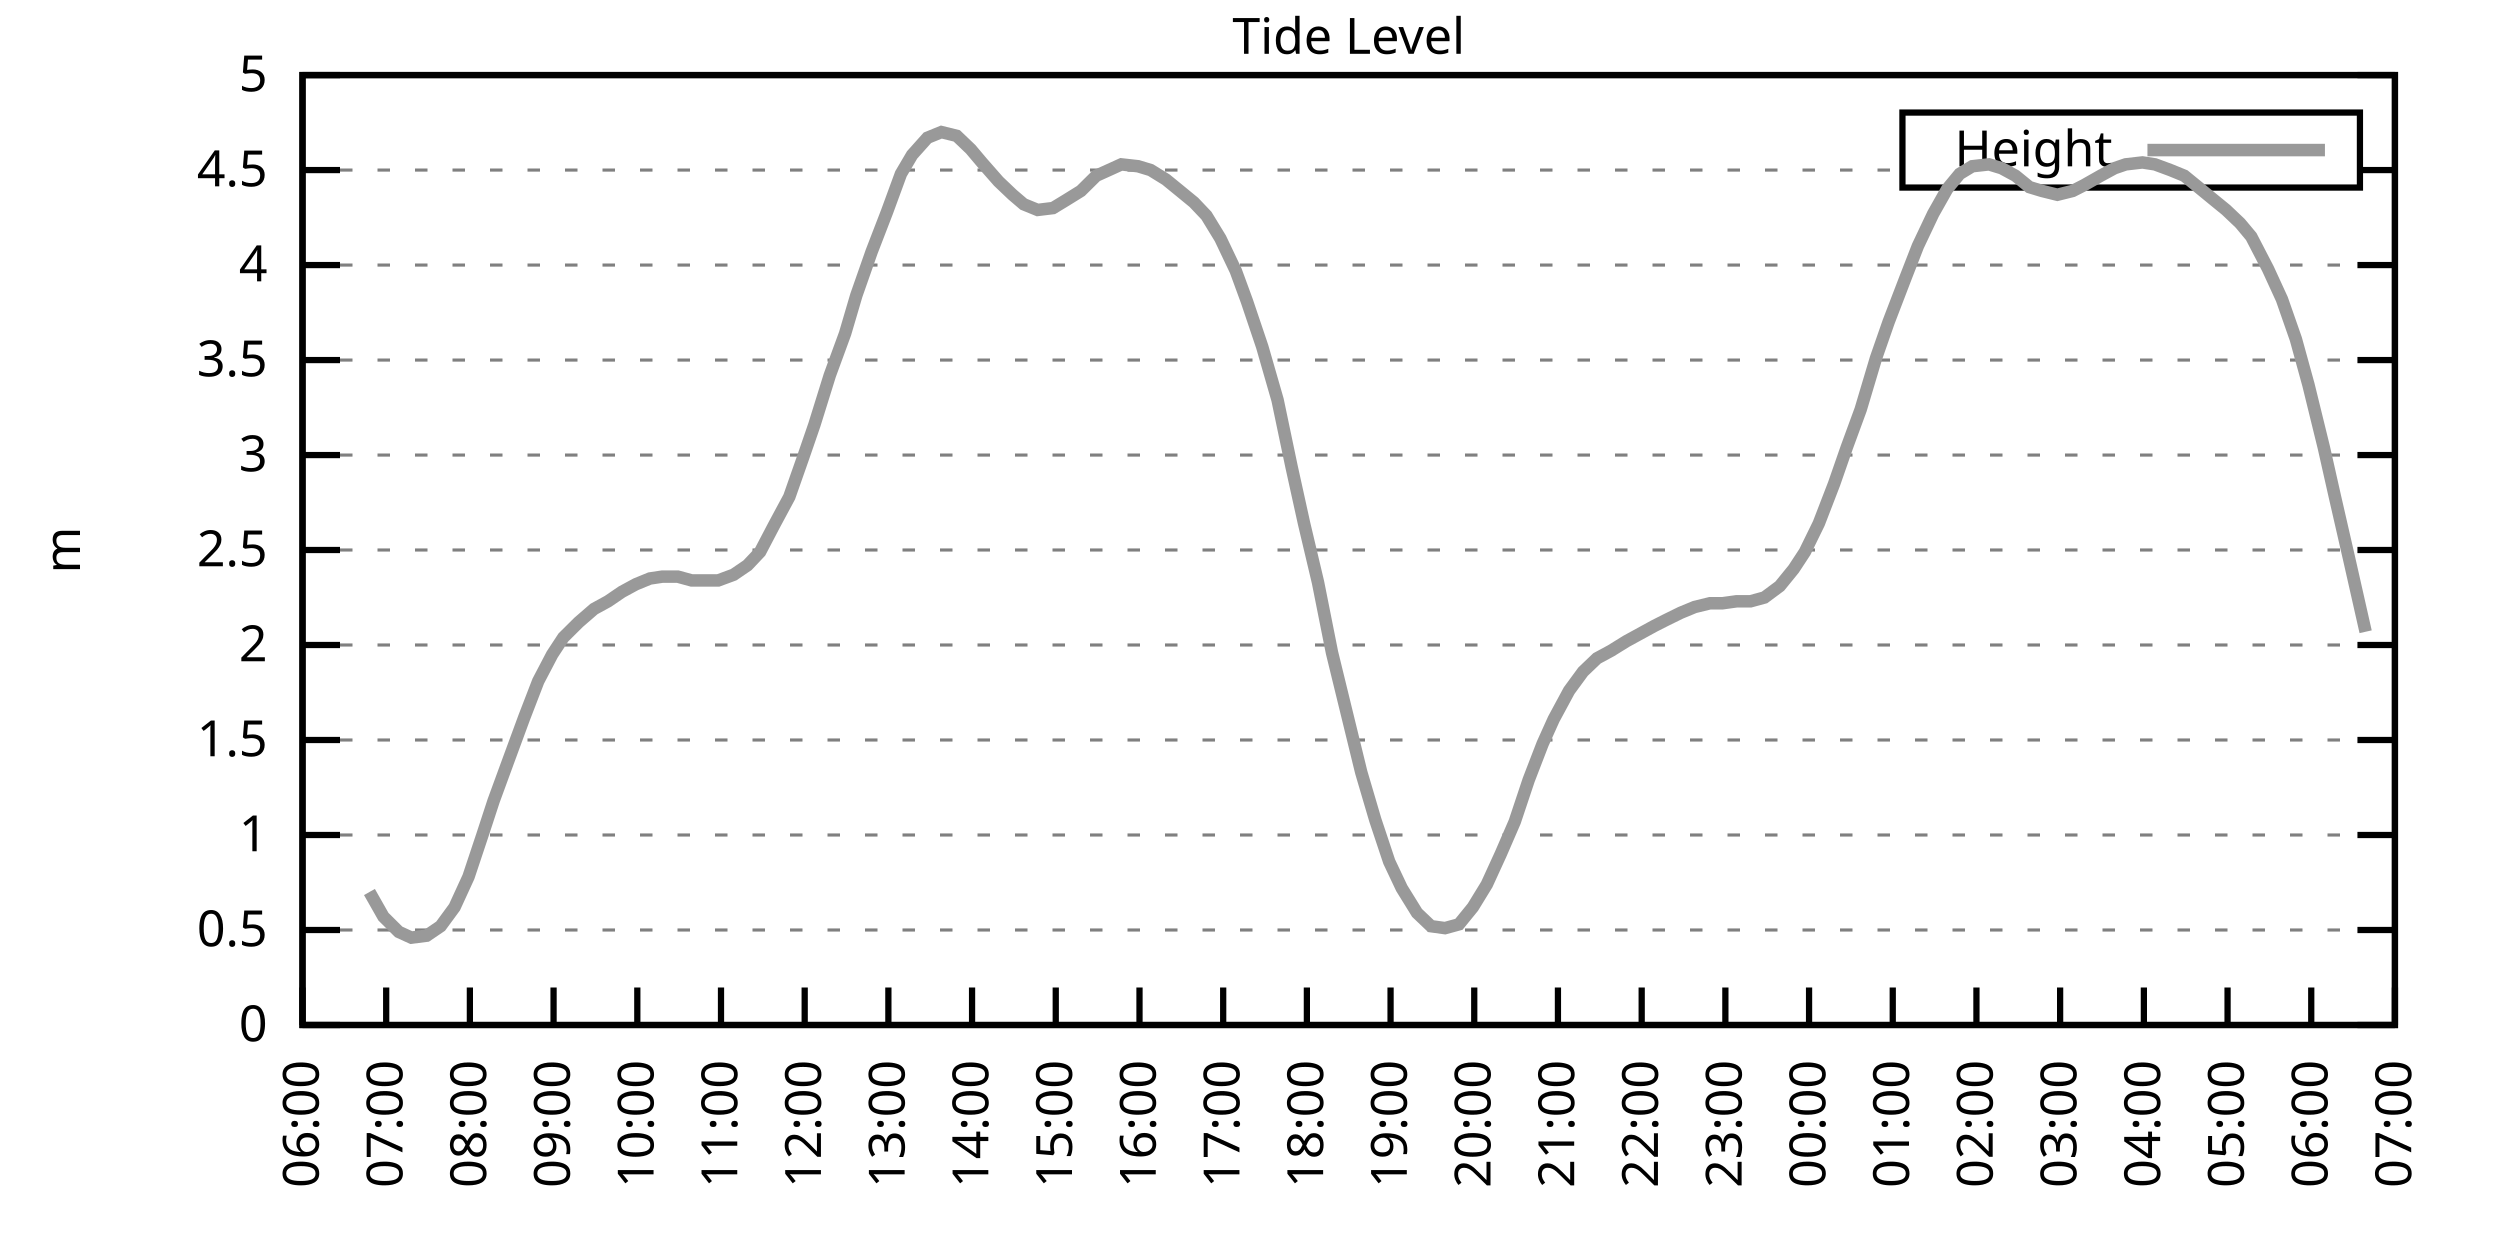
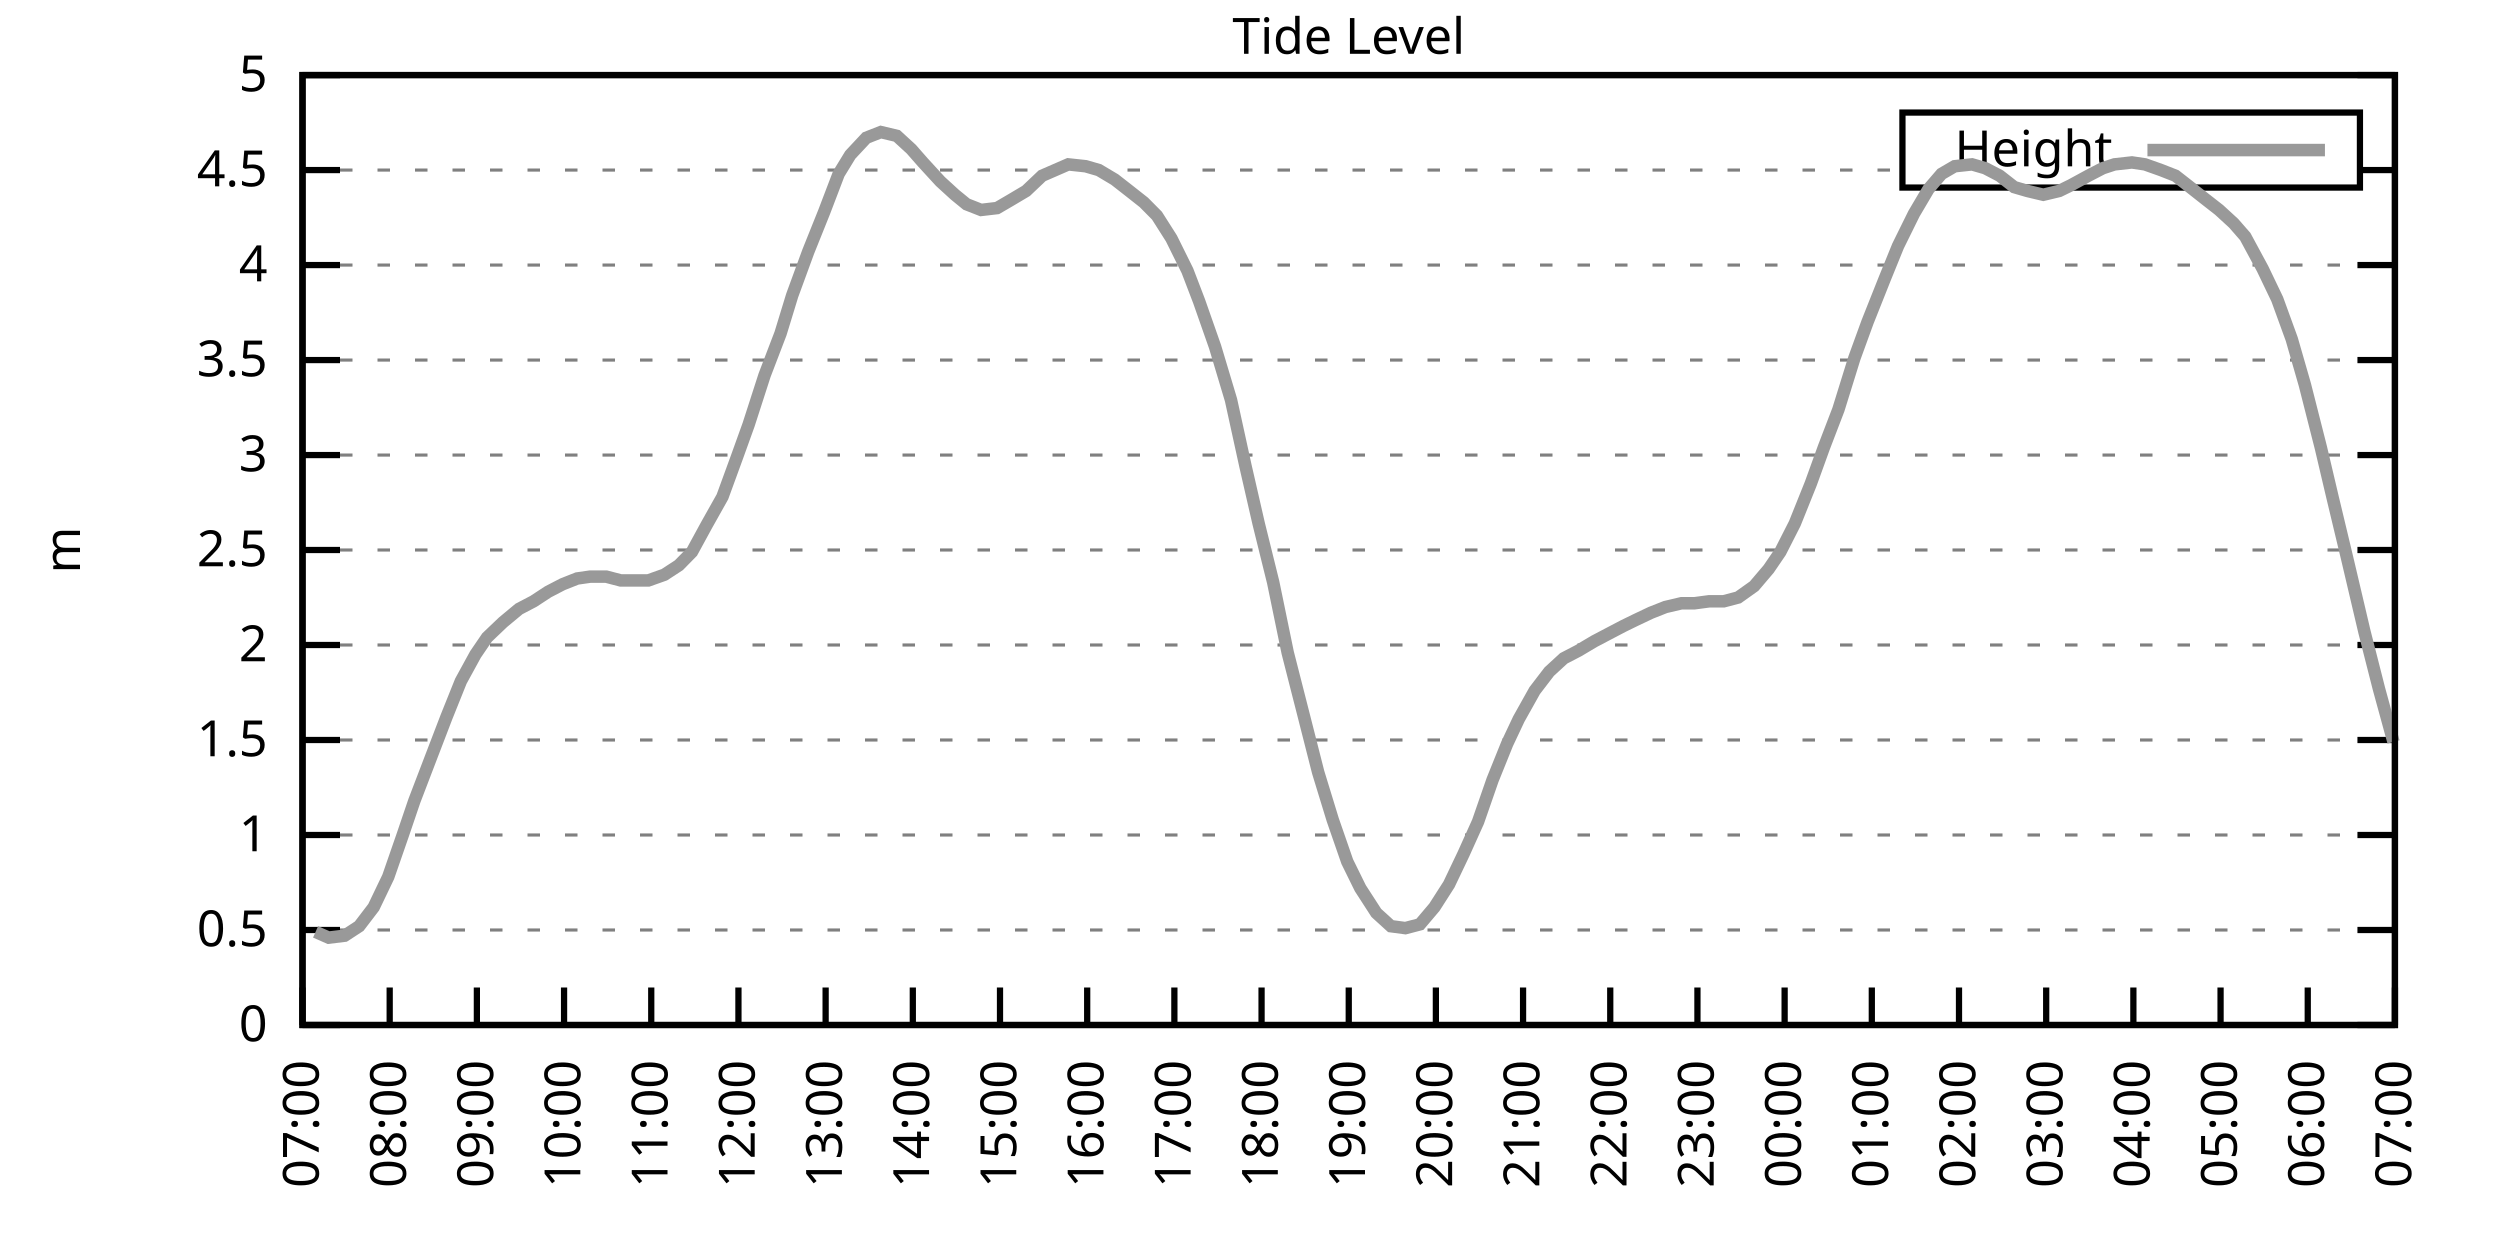
<svg xmlns="http://www.w3.org/2000/svg" xmlns:xlink="http://www.w3.org/1999/xlink" width="400" height="200" viewBox="0 0 400 200">
  <g id="gnuplot_canvas">
    <rect x="0" y="0" width="400" height="200" fill="none" />
    <defs>
      <circle id="gpDot" r="0.5" stroke-width="0.5" stroke="currentColor" />
      <path id="gpPt0" stroke-width="0.333" stroke="currentColor" d="M-1,0 h2 M0,-1 v2" />
      <path id="gpPt1" stroke-width="0.333" stroke="currentColor" d="M-1,-1 L1,1 M1,-1 L-1,1" />
      <path id="gpPt2" stroke-width="0.333" stroke="currentColor" d="M-1,0 L1,0 M0,-1 L0,1 M-1,-1 L1,1 M-1,1 L1,-1" />
      <rect id="gpPt3" stroke-width="0.333" stroke="currentColor" x="-1" y="-1" width="2" height="2" />
      <rect id="gpPt4" stroke-width="0.333" stroke="currentColor" fill="currentColor" x="-1" y="-1" width="2" height="2" />
      <circle id="gpPt5" stroke-width="0.333" stroke="currentColor" cx="0" cy="0" r="1" />
      <use xlink:href="#gpPt5" id="gpPt6" fill="currentColor" stroke="none" />
      <path id="gpPt7" stroke-width="0.333" stroke="currentColor" d="M0,-1.33 L-1.33,0.67 L1.33,0.67 z" />
      <use xlink:href="#gpPt7" id="gpPt8" fill="currentColor" stroke="none" />
      <use xlink:href="#gpPt7" id="gpPt9" stroke="currentColor" transform="rotate(180)" />
      <use xlink:href="#gpPt9" id="gpPt10" fill="currentColor" stroke="none" />
      <use xlink:href="#gpPt3" id="gpPt11" stroke="currentColor" transform="rotate(45)" />
      <use xlink:href="#gpPt11" id="gpPt12" fill="currentColor" stroke="none" />
      <path id="gpPt13" stroke-width="0.333" stroke="currentColor" d="M0,1.330 L1.265,0.411 L0.782,-1.067 L-0.782,-1.076 L-1.265,0.411 z" />
      <use xlink:href="#gpPt13" id="gpPt14" fill="currentColor" stroke="none" />
      <filter id="textbox" filterUnits="objectBoundingBox" x="0" y="0" height="1" width="1">
        <feFlood flood-color="white" flood-opacity="1" result="bgnd" />
        <feComposite in="SourceGraphic" in2="bgnd" operator="atop" />
      </filter>
      <filter id="greybox" filterUnits="objectBoundingBox" x="0" y="0" height="1" width="1">
        <feFlood flood-color="lightgrey" flood-opacity="1" result="grey" />
        <feComposite in="SourceGraphic" in2="grey" operator="atop" />
      </filter>
    </defs>
    <g fill="none" color="white" stroke="currentColor" stroke-width="1.00" stroke-linecap="butt" stroke-linejoin="miter">
</g>
    <g fill="none" color="black" stroke="currentColor" stroke-width="1.00" stroke-linecap="butt" stroke-linejoin="miter">
      <g stroke="none" shape-rendering="crispEdges">
        <polygon fill="rgb(255, 255, 255)" points="48.40,164.00 383.18,164.00 383.18,12.02 48.40,12.02 " />
      </g>
    </g>
    <g fill="none" color="black" stroke="currentColor" stroke-width="1.00" stroke-linecap="butt" stroke-linejoin="miter">
</g>
    <g fill="none" color="black" stroke="black" stroke-width="0.50" stroke-linecap="butt" stroke-linejoin="miter">
</g>
    <g fill="none" color="gray" stroke="currentColor" stroke-width="0.50" stroke-linecap="butt" stroke-linejoin="miter">
      <path stroke="gray" stroke-dasharray="2,4" class="gridline" d="M48.40,164.00 L383.19,164.00  " />
    </g>
    <g fill="none" color="gray" stroke="gray" stroke-width="1.00" stroke-linecap="butt" stroke-linejoin="miter">
</g>
    <g fill="none" color="black" stroke="currentColor" stroke-width="1.00" stroke-linecap="butt" stroke-linejoin="miter">
      <path stroke="black" d="M48.40,164.00 L54.40,164.00 M383.19,164.00 L377.19,164.00  " />
      <g transform="translate(42.80,166.60)" stroke="none" fill="black" font-family="Sans" font-size="8.00" text-anchor="end">
        <text>
          <tspan font-family="Sans"> 0</tspan>
        </text>
      </g>
    </g>
    <g fill="none" color="black" stroke="currentColor" stroke-width="1.00" stroke-linecap="butt" stroke-linejoin="miter">
</g>
    <g fill="none" color="black" stroke="black" stroke-width="0.50" stroke-linecap="butt" stroke-linejoin="miter">
</g>
    <g fill="none" color="gray" stroke="currentColor" stroke-width="0.50" stroke-linecap="butt" stroke-linejoin="miter">
      <path stroke="gray" stroke-dasharray="2,4" class="gridline" d="M48.40,148.80 L383.19,148.80  " />
    </g>
    <g fill="none" color="gray" stroke="gray" stroke-width="1.00" stroke-linecap="butt" stroke-linejoin="miter">
</g>
    <g fill="none" color="black" stroke="currentColor" stroke-width="1.00" stroke-linecap="butt" stroke-linejoin="miter">
      <path stroke="black" d="M48.40,148.80 L54.40,148.80 M383.19,148.80 L377.19,148.80  " />
      <g transform="translate(42.80,151.40)" stroke="none" fill="black" font-family="Sans" font-size="8.00" text-anchor="end">
        <text>
          <tspan font-family="Sans"> 0.5</tspan>
        </text>
      </g>
    </g>
    <g fill="none" color="black" stroke="currentColor" stroke-width="1.00" stroke-linecap="butt" stroke-linejoin="miter">
</g>
    <g fill="none" color="black" stroke="black" stroke-width="0.50" stroke-linecap="butt" stroke-linejoin="miter">
</g>
    <g fill="none" color="gray" stroke="currentColor" stroke-width="0.50" stroke-linecap="butt" stroke-linejoin="miter">
      <path stroke="gray" stroke-dasharray="2,4" class="gridline" d="M48.40,133.60 L383.19,133.60  " />
    </g>
    <g fill="none" color="gray" stroke="gray" stroke-width="1.00" stroke-linecap="butt" stroke-linejoin="miter">
</g>
    <g fill="none" color="black" stroke="currentColor" stroke-width="1.00" stroke-linecap="butt" stroke-linejoin="miter">
      <path stroke="black" d="M48.40,133.60 L54.40,133.60 M383.19,133.60 L377.19,133.60  " />
      <g transform="translate(42.80,136.20)" stroke="none" fill="black" font-family="Sans" font-size="8.00" text-anchor="end">
        <text>
          <tspan font-family="Sans"> 1</tspan>
        </text>
      </g>
    </g>
    <g fill="none" color="black" stroke="currentColor" stroke-width="1.00" stroke-linecap="butt" stroke-linejoin="miter">
</g>
    <g fill="none" color="black" stroke="black" stroke-width="0.50" stroke-linecap="butt" stroke-linejoin="miter">
</g>
    <g fill="none" color="gray" stroke="currentColor" stroke-width="0.50" stroke-linecap="butt" stroke-linejoin="miter">
      <path stroke="gray" stroke-dasharray="2,4" class="gridline" d="M48.40,118.40 L383.19,118.40  " />
    </g>
    <g fill="none" color="gray" stroke="gray" stroke-width="1.00" stroke-linecap="butt" stroke-linejoin="miter">
</g>
    <g fill="none" color="black" stroke="currentColor" stroke-width="1.00" stroke-linecap="butt" stroke-linejoin="miter">
      <path stroke="black" d="M48.40,118.40 L54.40,118.40 M383.19,118.40 L377.19,118.40  " />
      <g transform="translate(42.80,121.00)" stroke="none" fill="black" font-family="Sans" font-size="8.00" text-anchor="end">
        <text>
          <tspan font-family="Sans"> 1.5</tspan>
        </text>
      </g>
    </g>
    <g fill="none" color="black" stroke="currentColor" stroke-width="1.00" stroke-linecap="butt" stroke-linejoin="miter">
</g>
    <g fill="none" color="black" stroke="black" stroke-width="0.50" stroke-linecap="butt" stroke-linejoin="miter">
</g>
    <g fill="none" color="gray" stroke="currentColor" stroke-width="0.50" stroke-linecap="butt" stroke-linejoin="miter">
      <path stroke="gray" stroke-dasharray="2,4" class="gridline" d="M48.40,103.20 L383.19,103.20  " />
    </g>
    <g fill="none" color="gray" stroke="gray" stroke-width="1.00" stroke-linecap="butt" stroke-linejoin="miter">
</g>
    <g fill="none" color="black" stroke="currentColor" stroke-width="1.00" stroke-linecap="butt" stroke-linejoin="miter">
      <path stroke="black" d="M48.40,103.20 L54.40,103.20 M383.19,103.20 L377.19,103.20  " />
      <g transform="translate(42.80,105.80)" stroke="none" fill="black" font-family="Sans" font-size="8.00" text-anchor="end">
        <text>
          <tspan font-family="Sans"> 2</tspan>
        </text>
      </g>
    </g>
    <g fill="none" color="black" stroke="currentColor" stroke-width="1.00" stroke-linecap="butt" stroke-linejoin="miter">
</g>
    <g fill="none" color="black" stroke="black" stroke-width="0.50" stroke-linecap="butt" stroke-linejoin="miter">
</g>
    <g fill="none" color="gray" stroke="currentColor" stroke-width="0.50" stroke-linecap="butt" stroke-linejoin="miter">
      <path stroke="gray" stroke-dasharray="2,4" class="gridline" d="M48.40,88.00 L383.19,88.00  " />
    </g>
    <g fill="none" color="gray" stroke="gray" stroke-width="1.00" stroke-linecap="butt" stroke-linejoin="miter">
</g>
    <g fill="none" color="black" stroke="currentColor" stroke-width="1.00" stroke-linecap="butt" stroke-linejoin="miter">
      <path stroke="black" d="M48.40,88.00 L54.40,88.00 M383.19,88.00 L377.19,88.00  " />
      <g transform="translate(42.80,90.60)" stroke="none" fill="black" font-family="Sans" font-size="8.00" text-anchor="end">
        <text>
          <tspan font-family="Sans"> 2.5</tspan>
        </text>
      </g>
    </g>
    <g fill="none" color="black" stroke="currentColor" stroke-width="1.00" stroke-linecap="butt" stroke-linejoin="miter">
</g>
    <g fill="none" color="black" stroke="black" stroke-width="0.50" stroke-linecap="butt" stroke-linejoin="miter">
</g>
    <g fill="none" color="gray" stroke="currentColor" stroke-width="0.50" stroke-linecap="butt" stroke-linejoin="miter">
      <path stroke="gray" stroke-dasharray="2,4" class="gridline" d="M48.40,72.81 L383.19,72.81  " />
    </g>
    <g fill="none" color="gray" stroke="gray" stroke-width="1.00" stroke-linecap="butt" stroke-linejoin="miter">
</g>
    <g fill="none" color="black" stroke="currentColor" stroke-width="1.00" stroke-linecap="butt" stroke-linejoin="miter">
      <path stroke="black" d="M48.40,72.81 L54.40,72.81 M383.19,72.81 L377.19,72.81  " />
      <g transform="translate(42.80,75.41)" stroke="none" fill="black" font-family="Sans" font-size="8.00" text-anchor="end">
        <text>
          <tspan font-family="Sans"> 3</tspan>
        </text>
      </g>
    </g>
    <g fill="none" color="black" stroke="currentColor" stroke-width="1.00" stroke-linecap="butt" stroke-linejoin="miter">
</g>
    <g fill="none" color="black" stroke="black" stroke-width="0.50" stroke-linecap="butt" stroke-linejoin="miter">
</g>
    <g fill="none" color="gray" stroke="currentColor" stroke-width="0.50" stroke-linecap="butt" stroke-linejoin="miter">
      <path stroke="gray" stroke-dasharray="2,4" class="gridline" d="M48.40,57.61 L383.19,57.61  " />
    </g>
    <g fill="none" color="gray" stroke="gray" stroke-width="1.00" stroke-linecap="butt" stroke-linejoin="miter">
</g>
    <g fill="none" color="black" stroke="currentColor" stroke-width="1.00" stroke-linecap="butt" stroke-linejoin="miter">
      <path stroke="black" d="M48.40,57.61 L54.40,57.61 M383.19,57.61 L377.19,57.61  " />
      <g transform="translate(42.80,60.21)" stroke="none" fill="black" font-family="Sans" font-size="8.00" text-anchor="end">
        <text>
          <tspan font-family="Sans"> 3.5</tspan>
        </text>
      </g>
    </g>
    <g fill="none" color="black" stroke="currentColor" stroke-width="1.00" stroke-linecap="butt" stroke-linejoin="miter">
</g>
    <g fill="none" color="black" stroke="black" stroke-width="0.50" stroke-linecap="butt" stroke-linejoin="miter">
</g>
    <g fill="none" color="gray" stroke="currentColor" stroke-width="0.50" stroke-linecap="butt" stroke-linejoin="miter">
      <path stroke="gray" stroke-dasharray="2,4" class="gridline" d="M48.40,42.41 L383.19,42.41  " />
    </g>
    <g fill="none" color="gray" stroke="gray" stroke-width="1.00" stroke-linecap="butt" stroke-linejoin="miter">
</g>
    <g fill="none" color="black" stroke="currentColor" stroke-width="1.00" stroke-linecap="butt" stroke-linejoin="miter">
      <path stroke="black" d="M48.40,42.41 L54.40,42.41 M383.19,42.41 L377.19,42.41  " />
      <g transform="translate(42.80,45.01)" stroke="none" fill="black" font-family="Sans" font-size="8.00" text-anchor="end">
        <text>
          <tspan font-family="Sans"> 4</tspan>
        </text>
      </g>
    </g>
    <g fill="none" color="black" stroke="currentColor" stroke-width="1.00" stroke-linecap="butt" stroke-linejoin="miter">
</g>
    <g fill="none" color="black" stroke="black" stroke-width="0.50" stroke-linecap="butt" stroke-linejoin="miter">
</g>
    <g fill="none" color="gray" stroke="currentColor" stroke-width="0.50" stroke-linecap="butt" stroke-linejoin="miter">
      <path stroke="gray" stroke-dasharray="2,4" class="gridline" d="M48.40,27.21 L304.39,27.21 M377.59,27.21 L383.19,27.21  " />
    </g>
    <g fill="none" color="gray" stroke="gray" stroke-width="1.00" stroke-linecap="butt" stroke-linejoin="miter">
</g>
    <g fill="none" color="black" stroke="currentColor" stroke-width="1.00" stroke-linecap="butt" stroke-linejoin="miter">
      <path stroke="black" d="M48.40,27.21 L54.40,27.21 M383.19,27.21 L377.19,27.21  " />
      <g transform="translate(42.80,29.81)" stroke="none" fill="black" font-family="Sans" font-size="8.00" text-anchor="end">
        <text>
          <tspan font-family="Sans"> 4.5</tspan>
        </text>
      </g>
    </g>
    <g fill="none" color="black" stroke="currentColor" stroke-width="1.00" stroke-linecap="butt" stroke-linejoin="miter">
</g>
    <g fill="none" color="black" stroke="black" stroke-width="0.50" stroke-linecap="butt" stroke-linejoin="miter">
</g>
    <g fill="none" color="gray" stroke="currentColor" stroke-width="0.50" stroke-linecap="butt" stroke-linejoin="miter">
      <path stroke="gray" stroke-dasharray="2,4" class="gridline" d="M48.40,12.01 L383.19,12.01  " />
    </g>
    <g fill="none" color="gray" stroke="gray" stroke-width="1.00" stroke-linecap="butt" stroke-linejoin="miter">
</g>
    <g fill="none" color="black" stroke="currentColor" stroke-width="1.00" stroke-linecap="butt" stroke-linejoin="miter">
      <path stroke="black" d="M48.40,12.01 L54.40,12.01 M383.19,12.01 L377.19,12.01  " />
      <g transform="translate(42.80,14.61)" stroke="none" fill="black" font-family="Sans" font-size="8.00" text-anchor="end">
        <text>
          <tspan font-family="Sans"> 5</tspan>
        </text>
      </g>
    </g>
    <g fill="none" color="black" stroke="currentColor" stroke-width="1.00" stroke-linecap="butt" stroke-linejoin="miter">
      <path stroke="black" d="M48.40,164.00 L48.40,158.00  " />
      <g transform="translate(51.00,169.60) rotate(270.00)" stroke="none" fill="black" font-family="Sans" font-size="8.00" text-anchor="end">
        <text>
-           <tspan font-family="Sans">06:00</tspan>
-         </text>
-       </g>
-     </g>
-     <g fill="none" color="black" stroke="currentColor" stroke-width="1.00" stroke-linecap="butt" stroke-linejoin="miter">
-       <path stroke="black" d="M61.79,164.00 L61.79,158.00  " />
-       <g transform="translate(64.39,169.60) rotate(270.00)" stroke="none" fill="black" font-family="Sans" font-size="8.00" text-anchor="end">
-         <text>
          <tspan font-family="Sans">07:00</tspan>
        </text>
      </g>
    </g>
    <g fill="none" color="black" stroke="currentColor" stroke-width="1.00" stroke-linecap="butt" stroke-linejoin="miter">
-       <path stroke="black" d="M75.18,164.00 L75.18,158.00  " />
-       <g transform="translate(77.78,169.60) rotate(270.00)" stroke="none" fill="black" font-family="Sans" font-size="8.00" text-anchor="end">
+       <path stroke="black" d="M62.35,164.00 L62.35,158.00  " />
+       <g transform="translate(64.95,169.60) rotate(270.00)" stroke="none" fill="black" font-family="Sans" font-size="8.00" text-anchor="end">
        <text>
          <tspan font-family="Sans">08:00</tspan>
        </text>
      </g>
    </g>
    <g fill="none" color="black" stroke="currentColor" stroke-width="1.00" stroke-linecap="butt" stroke-linejoin="miter">
-       <path stroke="black" d="M88.57,164.00 L88.57,158.00  " />
-       <g transform="translate(91.17,169.60) rotate(270.00)" stroke="none" fill="black" font-family="Sans" font-size="8.00" text-anchor="end">
+       <path stroke="black" d="M76.30,164.00 L76.30,158.00  " />
+       <g transform="translate(78.90,169.60) rotate(270.00)" stroke="none" fill="black" font-family="Sans" font-size="8.00" text-anchor="end">
        <text>
          <tspan font-family="Sans">09:00</tspan>
        </text>
      </g>
    </g>
    <g fill="none" color="black" stroke="currentColor" stroke-width="1.00" stroke-linecap="butt" stroke-linejoin="miter">
-       <path stroke="black" d="M101.97,164.00 L101.97,158.00  " />
-       <g transform="translate(104.57,169.60) rotate(270.00)" stroke="none" fill="black" font-family="Sans" font-size="8.00" text-anchor="end">
+       <path stroke="black" d="M90.25,164.00 L90.25,158.00  " />
+       <g transform="translate(92.85,169.60) rotate(270.00)" stroke="none" fill="black" font-family="Sans" font-size="8.00" text-anchor="end">
        <text>
          <tspan font-family="Sans">10:00</tspan>
        </text>
      </g>
    </g>
    <g fill="none" color="black" stroke="currentColor" stroke-width="1.00" stroke-linecap="butt" stroke-linejoin="miter">
-       <path stroke="black" d="M115.36,164.00 L115.36,158.00  " />
-       <g transform="translate(117.96,169.60) rotate(270.00)" stroke="none" fill="black" font-family="Sans" font-size="8.00" text-anchor="end">
+       <path stroke="black" d="M104.20,164.00 L104.20,158.00  " />
+       <g transform="translate(106.80,169.60) rotate(270.00)" stroke="none" fill="black" font-family="Sans" font-size="8.00" text-anchor="end">
        <text>
          <tspan font-family="Sans">11:00</tspan>
        </text>
      </g>
    </g>
    <g fill="none" color="black" stroke="currentColor" stroke-width="1.00" stroke-linecap="butt" stroke-linejoin="miter">
-       <path stroke="black" d="M128.75,164.00 L128.75,158.00  " />
-       <g transform="translate(131.35,169.60) rotate(270.00)" stroke="none" fill="black" font-family="Sans" font-size="8.00" text-anchor="end">
+       <path stroke="black" d="M118.15,164.00 L118.15,158.00  " />
+       <g transform="translate(120.75,169.60) rotate(270.00)" stroke="none" fill="black" font-family="Sans" font-size="8.00" text-anchor="end">
        <text>
          <tspan font-family="Sans">12:00</tspan>
        </text>
      </g>
    </g>
    <g fill="none" color="black" stroke="currentColor" stroke-width="1.00" stroke-linecap="butt" stroke-linejoin="miter">
-       <path stroke="black" d="M142.14,164.00 L142.14,158.00  " />
-       <g transform="translate(144.74,169.60) rotate(270.00)" stroke="none" fill="black" font-family="Sans" font-size="8.00" text-anchor="end">
+       <path stroke="black" d="M132.10,164.00 L132.10,158.00  " />
+       <g transform="translate(134.70,169.60) rotate(270.00)" stroke="none" fill="black" font-family="Sans" font-size="8.00" text-anchor="end">
        <text>
          <tspan font-family="Sans">13:00</tspan>
        </text>
      </g>
    </g>
    <g fill="none" color="black" stroke="currentColor" stroke-width="1.00" stroke-linecap="butt" stroke-linejoin="miter">
-       <path stroke="black" d="M155.53,164.00 L155.53,158.00  " />
-       <g transform="translate(158.13,169.60) rotate(270.00)" stroke="none" fill="black" font-family="Sans" font-size="8.00" text-anchor="end">
+       <path stroke="black" d="M146.05,164.00 L146.05,158.00  " />
+       <g transform="translate(148.65,169.60) rotate(270.00)" stroke="none" fill="black" font-family="Sans" font-size="8.00" text-anchor="end">
        <text>
          <tspan font-family="Sans">14:00</tspan>
        </text>
      </g>
    </g>
    <g fill="none" color="black" stroke="currentColor" stroke-width="1.00" stroke-linecap="butt" stroke-linejoin="miter">
-       <path stroke="black" d="M168.92,164.00 L168.92,158.00  " />
-       <g transform="translate(171.52,169.60) rotate(270.00)" stroke="none" fill="black" font-family="Sans" font-size="8.00" text-anchor="end">
+       <path stroke="black" d="M160.00,164.00 L160.00,158.00  " />
+       <g transform="translate(162.60,169.60) rotate(270.00)" stroke="none" fill="black" font-family="Sans" font-size="8.00" text-anchor="end">
        <text>
          <tspan font-family="Sans">15:00</tspan>
        </text>
      </g>
    </g>
    <g fill="none" color="black" stroke="currentColor" stroke-width="1.00" stroke-linecap="butt" stroke-linejoin="miter">
-       <path stroke="black" d="M182.32,164.00 L182.32,158.00  " />
-       <g transform="translate(184.92,169.60) rotate(270.00)" stroke="none" fill="black" font-family="Sans" font-size="8.00" text-anchor="end">
+       <path stroke="black" d="M173.95,164.00 L173.95,158.00  " />
+       <g transform="translate(176.55,169.60) rotate(270.00)" stroke="none" fill="black" font-family="Sans" font-size="8.00" text-anchor="end">
        <text>
          <tspan font-family="Sans">16:00</tspan>
        </text>
      </g>
    </g>
    <g fill="none" color="black" stroke="currentColor" stroke-width="1.00" stroke-linecap="butt" stroke-linejoin="miter">
-       <path stroke="black" d="M195.71,164.00 L195.71,158.00  " />
-       <g transform="translate(198.31,169.60) rotate(270.00)" stroke="none" fill="black" font-family="Sans" font-size="8.00" text-anchor="end">
+       <path stroke="black" d="M187.90,164.00 L187.90,158.00  " />
+       <g transform="translate(190.50,169.60) rotate(270.00)" stroke="none" fill="black" font-family="Sans" font-size="8.00" text-anchor="end">
        <text>
          <tspan font-family="Sans">17:00</tspan>
        </text>
      </g>
    </g>
    <g fill="none" color="black" stroke="currentColor" stroke-width="1.00" stroke-linecap="butt" stroke-linejoin="miter">
-       <path stroke="black" d="M209.10,164.00 L209.10,158.00  " />
-       <g transform="translate(211.70,169.60) rotate(270.00)" stroke="none" fill="black" font-family="Sans" font-size="8.00" text-anchor="end">
+       <path stroke="black" d="M201.85,164.00 L201.85,158.00  " />
+       <g transform="translate(204.45,169.60) rotate(270.00)" stroke="none" fill="black" font-family="Sans" font-size="8.00" text-anchor="end">
        <text>
          <tspan font-family="Sans">18:00</tspan>
        </text>
      </g>
    </g>
    <g fill="none" color="black" stroke="currentColor" stroke-width="1.00" stroke-linecap="butt" stroke-linejoin="miter">
-       <path stroke="black" d="M222.49,164.00 L222.49,158.00  " />
-       <g transform="translate(225.09,169.60) rotate(270.00)" stroke="none" fill="black" font-family="Sans" font-size="8.00" text-anchor="end">
+       <path stroke="black" d="M215.80,164.00 L215.80,158.00  " />
+       <g transform="translate(218.40,169.60) rotate(270.00)" stroke="none" fill="black" font-family="Sans" font-size="8.00" text-anchor="end">
        <text>
          <tspan font-family="Sans">19:00</tspan>
        </text>
      </g>
    </g>
    <g fill="none" color="black" stroke="currentColor" stroke-width="1.00" stroke-linecap="butt" stroke-linejoin="miter">
-       <path stroke="black" d="M235.88,164.00 L235.88,158.00  " />
-       <g transform="translate(238.48,169.60) rotate(270.00)" stroke="none" fill="black" font-family="Sans" font-size="8.00" text-anchor="end">
+       <path stroke="black" d="M229.74,164.00 L229.74,158.00  " />
+       <g transform="translate(232.34,169.60) rotate(270.00)" stroke="none" fill="black" font-family="Sans" font-size="8.00" text-anchor="end">
        <text>
          <tspan font-family="Sans">20:00</tspan>
        </text>
      </g>
    </g>
    <g fill="none" color="black" stroke="currentColor" stroke-width="1.00" stroke-linecap="butt" stroke-linejoin="miter">
-       <path stroke="black" d="M249.27,164.00 L249.27,158.00  " />
-       <g transform="translate(251.87,169.60) rotate(270.00)" stroke="none" fill="black" font-family="Sans" font-size="8.00" text-anchor="end">
+       <path stroke="black" d="M243.69,164.00 L243.69,158.00  " />
+       <g transform="translate(246.29,169.60) rotate(270.00)" stroke="none" fill="black" font-family="Sans" font-size="8.00" text-anchor="end">
        <text>
          <tspan font-family="Sans">21:00</tspan>
        </text>
      </g>
    </g>
    <g fill="none" color="black" stroke="currentColor" stroke-width="1.00" stroke-linecap="butt" stroke-linejoin="miter">
-       <path stroke="black" d="M262.67,164.00 L262.67,158.00  " />
-       <g transform="translate(265.27,169.60) rotate(270.00)" stroke="none" fill="black" font-family="Sans" font-size="8.00" text-anchor="end">
+       <path stroke="black" d="M257.64,164.00 L257.64,158.00  " />
+       <g transform="translate(260.24,169.60) rotate(270.00)" stroke="none" fill="black" font-family="Sans" font-size="8.00" text-anchor="end">
        <text>
          <tspan font-family="Sans">22:00</tspan>
        </text>
      </g>
    </g>
    <g fill="none" color="black" stroke="currentColor" stroke-width="1.00" stroke-linecap="butt" stroke-linejoin="miter">
-       <path stroke="black" d="M276.06,164.00 L276.06,158.00  " />
-       <g transform="translate(278.66,169.60) rotate(270.00)" stroke="none" fill="black" font-family="Sans" font-size="8.00" text-anchor="end">
+       <path stroke="black" d="M271.59,164.00 L271.59,158.00  " />
+       <g transform="translate(274.19,169.60) rotate(270.00)" stroke="none" fill="black" font-family="Sans" font-size="8.00" text-anchor="end">
        <text>
          <tspan font-family="Sans">23:00</tspan>
        </text>
      </g>
    </g>
    <g fill="none" color="black" stroke="currentColor" stroke-width="1.00" stroke-linecap="butt" stroke-linejoin="miter">
-       <path stroke="black" d="M289.45,164.00 L289.45,158.00  " />
-       <g transform="translate(292.05,169.60) rotate(270.00)" stroke="none" fill="black" font-family="Sans" font-size="8.00" text-anchor="end">
+       <path stroke="black" d="M285.54,164.00 L285.54,158.00  " />
+       <g transform="translate(288.14,169.60) rotate(270.00)" stroke="none" fill="black" font-family="Sans" font-size="8.00" text-anchor="end">
        <text>
          <tspan font-family="Sans">00:00</tspan>
        </text>
      </g>
    </g>
    <g fill="none" color="black" stroke="currentColor" stroke-width="1.00" stroke-linecap="butt" stroke-linejoin="miter">
-       <path stroke="black" d="M302.84,164.00 L302.84,158.00  " />
-       <g transform="translate(305.44,169.60) rotate(270.00)" stroke="none" fill="black" font-family="Sans" font-size="8.00" text-anchor="end">
+       <path stroke="black" d="M299.49,164.00 L299.49,158.00  " />
+       <g transform="translate(302.09,169.60) rotate(270.00)" stroke="none" fill="black" font-family="Sans" font-size="8.00" text-anchor="end">
        <text>
          <tspan font-family="Sans">01:00</tspan>
        </text>
      </g>
    </g>
    <g fill="none" color="black" stroke="currentColor" stroke-width="1.00" stroke-linecap="butt" stroke-linejoin="miter">
-       <path stroke="black" d="M316.23,164.00 L316.23,158.00  " />
-       <g transform="translate(318.83,169.60) rotate(270.00)" stroke="none" fill="black" font-family="Sans" font-size="8.00" text-anchor="end">
+       <path stroke="black" d="M313.44,164.00 L313.44,158.00  " />
+       <g transform="translate(316.04,169.60) rotate(270.00)" stroke="none" fill="black" font-family="Sans" font-size="8.00" text-anchor="end">
        <text>
          <tspan font-family="Sans">02:00</tspan>
        </text>
      </g>
    </g>
    <g fill="none" color="black" stroke="currentColor" stroke-width="1.00" stroke-linecap="butt" stroke-linejoin="miter">
-       <path stroke="black" d="M329.62,164.00 L329.62,158.00  " />
-       <g transform="translate(332.22,169.60) rotate(270.00)" stroke="none" fill="black" font-family="Sans" font-size="8.00" text-anchor="end">
+       <path stroke="black" d="M327.39,164.00 L327.39,158.00  " />
+       <g transform="translate(329.99,169.60) rotate(270.00)" stroke="none" fill="black" font-family="Sans" font-size="8.00" text-anchor="end">
        <text>
          <tspan font-family="Sans">03:00</tspan>
        </text>
      </g>
    </g>
    <g fill="none" color="black" stroke="currentColor" stroke-width="1.00" stroke-linecap="butt" stroke-linejoin="miter">
-       <path stroke="black" d="M343.02,164.00 L343.02,158.00  " />
-       <g transform="translate(345.62,169.60) rotate(270.00)" stroke="none" fill="black" font-family="Sans" font-size="8.00" text-anchor="end">
+       <path stroke="black" d="M341.34,164.00 L341.34,158.00  " />
+       <g transform="translate(343.94,169.60) rotate(270.00)" stroke="none" fill="black" font-family="Sans" font-size="8.00" text-anchor="end">
        <text>
          <tspan font-family="Sans">04:00</tspan>
        </text>
      </g>
    </g>
    <g fill="none" color="black" stroke="currentColor" stroke-width="1.00" stroke-linecap="butt" stroke-linejoin="miter">
-       <path stroke="black" d="M356.41,164.00 L356.41,158.00  " />
-       <g transform="translate(359.01,169.60) rotate(270.00)" stroke="none" fill="black" font-family="Sans" font-size="8.00" text-anchor="end">
+       <path stroke="black" d="M355.29,164.00 L355.29,158.00  " />
+       <g transform="translate(357.89,169.60) rotate(270.00)" stroke="none" fill="black" font-family="Sans" font-size="8.00" text-anchor="end">
        <text>
          <tspan font-family="Sans">05:00</tspan>
        </text>
      </g>
    </g>
    <g fill="none" color="black" stroke="currentColor" stroke-width="1.00" stroke-linecap="butt" stroke-linejoin="miter">
-       <path stroke="black" d="M369.80,164.00 L369.80,158.00  " />
-       <g transform="translate(372.40,169.60) rotate(270.00)" stroke="none" fill="black" font-family="Sans" font-size="8.00" text-anchor="end">
+       <path stroke="black" d="M369.24,164.00 L369.24,158.00  " />
+       <g transform="translate(371.84,169.60) rotate(270.00)" stroke="none" fill="black" font-family="Sans" font-size="8.00" text-anchor="end">
        <text>
          <tspan font-family="Sans">06:00</tspan>
        </text>
      </g>
    </g>
    <g fill="none" color="black" stroke="currentColor" stroke-width="1.00" stroke-linecap="butt" stroke-linejoin="miter">
      <path stroke="black" d="M383.19,164.00 L383.19,158.00  " />
      <g transform="translate(385.79,169.60) rotate(270.00)" stroke="none" fill="black" font-family="Sans" font-size="8.00" text-anchor="end">
        <text>
          <tspan font-family="Sans">07:00</tspan>
        </text>
      </g>
    </g>
    <g fill="none" color="black" stroke="currentColor" stroke-width="1.00" stroke-linecap="butt" stroke-linejoin="miter">
</g>
    <g fill="none" color="black" stroke="currentColor" stroke-width="1.00" stroke-linecap="butt" stroke-linejoin="miter">
      <path stroke="black" d="M48.40,12.01 L48.40,164.00 L383.19,164.00 L383.19,12.01 L48.40,12.01 Z  " />
    </g>
    <g fill="none" color="black" stroke="currentColor" stroke-width="1.00" stroke-linecap="butt" stroke-linejoin="miter">
</g>
    <g fill="none" color="black" stroke="currentColor" stroke-width="1.00" stroke-linecap="butt" stroke-linejoin="miter">
      <path stroke="black" d="M304.39,30.01 L304.39,18.01 L377.59,18.01 L377.59,30.01 L304.39,30.01 Z  " />
    </g>
    <g id="Tide_level_plot_1">
      <g fill="none" color="white" stroke="black" stroke-width="2.00" stroke-linecap="butt" stroke-linejoin="miter">
</g>
      <g fill="none" color="black" stroke="currentColor" stroke-width="2.00" stroke-linecap="butt" stroke-linejoin="miter">
        <g transform="translate(337.99,26.61)" stroke="none" fill="black" font-family="Sans" font-size="8.00" text-anchor="end">
          <text>
            <tspan font-family="Sans">Height</tspan>
          </text>
        </g>
      </g>
      <g fill="none" color="black" stroke="currentColor" stroke-width="2.00" stroke-linecap="butt" stroke-linejoin="miter">
-         <path stroke="rgb(153, 153, 153)" d="M343.59,24.01 L371.99,24.01 M59.11,142.72 L61.35,146.67 L63.80,149.10 L65.81,150.02 L68.26,149.71 L70.50,148.19   L72.73,145.15 L74.96,140.29 L77.19,133.60 L78.98,128.13 L81.43,121.44 L83.89,114.76 L86.12,108.98 L88.35,104.72   L90.14,101.99 L92.59,99.56 L95.05,97.43 L97.28,96.21 L99.51,94.69 L101.74,93.48 L103.98,92.56 L105.98,92.26   L108.44,92.26 L110.67,92.87 L112.68,92.87 L114.91,92.87 L117.37,91.96 L119.60,90.44 L121.61,88.31 L123.84,84.05   L126.29,79.49 L128.53,73.11 L130.31,67.94 L132.77,60.04 L135.22,53.35 L137.01,47.27 L139.46,40.28 L141.92,33.90   L144.15,27.82 L145.94,24.78 L148.39,22.04 L150.62,21.13 L153.08,21.74 L155.31,23.87 L157.10,25.99 L159.77,29.03   L162.01,31.16 L163.79,32.68 L166.02,33.59 L168.48,33.29 L170.49,32.07 L172.94,30.55 L175.40,28.12 L177.41,27.21   L179.41,26.30 L182.09,26.60 L184.10,27.21 L186.56,28.73 L188.79,30.55 L191.02,32.38 L193.03,34.50 L195.26,38.15   L197.72,43.32 L199.50,48.18 L201.96,55.48 L204.41,63.99 L206.64,74.63 L208.65,83.75 L210.88,93.17 L213.12,104.42   L215.57,114.45 L217.80,123.57 L220.04,131.17 L222.27,137.86 L224.28,142.11 L226.73,146.07 L228.96,148.19 L231.20,148.50   L233.43,147.89 L235.66,145.15 L237.89,141.51 L240.12,136.64 L242.36,131.47 L244.59,124.79 L246.82,119.01 L248.60,115.06   L251.06,110.50 L253.29,107.46 L255.52,105.33 L257.76,104.12 L260.21,102.60 L262.44,101.38 L264.67,100.16 L266.46,99.25   L268.92,98.04 L271.15,97.12 L273.60,96.52 L275.61,96.52 L277.84,96.21 L280.07,96.21 L282.31,95.60 L284.76,93.78   L286.99,91.04 L288.78,88.31 L291.01,83.75 L293.47,77.37 L295.48,71.59 L297.71,65.51 L300.16,57.30 L302.17,51.53   L304.85,44.54 L306.86,39.37 L309.31,34.20 L311.54,30.25 L313.55,27.82 L315.56,26.60 L318.24,26.30 L320.25,26.91   L322.48,28.12 L324.71,29.94 L326.72,30.55 L329.18,31.16 L331.63,30.55 L333.42,29.64 L336.10,28.12 L338.33,26.91   L340.11,26.30 L342.79,25.99 L344.80,26.30 L347.26,27.21 L349.49,28.12 L351.72,29.94 L353.95,31.77 L356.18,33.59   L358.42,35.72 L360.20,37.85 L362.88,43.02 L365.11,47.88 L367.34,54.26 L369.35,61.56 L371.81,71.59 L373.59,79.49   L375.82,89.22 L378.50,101.08  " />
+         <path stroke="rgb(153, 153, 153)" d="M343.59,24.01 L371.99,24.01 M50.49,149.10 L52.58,150.02 L55.14,149.71 L57.47,148.19 L59.79,145.15 L62.12,140.29   L64.44,133.60 L66.30,128.13 L68.86,121.44 L71.42,114.76 L73.74,108.98 L76.07,104.72 L77.93,101.99 L80.48,99.56   L83.04,97.43 L85.37,96.21 L87.69,94.69 L90.02,93.48 L92.34,92.56 L94.43,92.26 L96.99,92.26 L99.32,92.87   L101.41,92.87 L103.73,92.87 L106.29,91.96 L108.62,90.44 L110.71,88.31 L113.03,84.05 L115.59,79.49 L117.92,73.11   L119.78,67.94 L122.33,60.04 L124.89,53.35 L126.75,47.27 L129.31,40.28 L131.87,33.90 L134.19,27.82 L136.05,24.78   L138.61,22.04 L140.93,21.13 L143.49,21.74 L145.81,23.87 L147.67,25.99 L150.46,29.03 L152.79,31.16 L154.65,32.68   L156.97,33.59 L159.53,33.29 L161.62,32.07 L164.18,30.55 L166.74,28.12 L168.83,27.21 L170.92,26.30 L173.71,26.60   L175.81,27.21 L178.36,28.73 L180.69,30.55 L183.01,32.38 L185.11,34.50 L187.43,38.15 L189.99,43.32 L191.85,48.18   L194.41,55.48 L196.96,63.99 L199.29,74.63 L201.38,83.75 L203.71,93.17 L206.03,104.42 L208.59,114.45 L210.91,123.57   L213.24,131.17 L215.56,137.86 L217.65,142.11 L220.21,146.07 L222.54,148.19 L224.86,148.50 L227.19,147.89 L229.51,145.15   L231.84,141.51 L234.16,136.64 L236.49,131.47 L238.81,124.79 L241.14,119.01 L243.00,115.06 L245.55,110.50 L247.88,107.46   L250.20,105.33 L252.53,104.12 L255.09,102.60 L257.41,101.38 L259.74,100.16 L261.60,99.25 L264.15,98.04 L266.48,97.12   L269.04,96.52 L271.13,96.52 L273.45,96.21 L275.78,96.21 L278.10,95.60 L280.66,93.78 L282.99,91.04 L284.85,88.31   L287.17,83.75 L289.73,77.37 L291.82,71.59 L294.15,65.51 L296.70,57.30 L298.80,51.53 L301.58,44.54 L303.68,39.37   L306.23,34.20 L308.56,30.25 L310.65,27.82 L312.74,26.60 L315.53,26.30 L317.63,26.91 L319.95,28.12 L322.28,29.94   L324.37,30.55 L326.93,31.16 L329.48,30.55 L331.34,29.64 L334.13,28.12 L336.46,26.91 L338.32,26.30 L341.11,25.99   L343.20,26.30 L345.76,27.21 L348.08,28.12 L350.41,29.94 L352.73,31.77 L355.06,33.59 L357.38,35.72 L359.24,37.85   L362.03,43.02 L364.36,47.88 L366.68,54.26 L368.78,61.56 L371.33,71.59 L373.19,79.49 L375.52,89.22 L378.31,101.08   L380.63,110.20 L382.96,118.71  " />
      </g>
    </g>
    <g fill="none" color="black" stroke="currentColor" stroke-width="2.00" stroke-linecap="butt" stroke-linejoin="miter">
</g>
    <g fill="none" color="black" stroke="black" stroke-width="1.00" stroke-linecap="butt" stroke-linejoin="miter">
</g>
    <g fill="none" color="black" stroke="currentColor" stroke-width="1.00" stroke-linecap="butt" stroke-linejoin="miter">
      <path stroke="black" d="M48.40,12.01 L48.40,164.00 L383.19,164.00 L383.19,12.01 L48.40,12.01 Z  " />
      <g transform="translate(12.80,88.01) rotate(270.00)" stroke="none" fill="black" font-family="Sans" font-size="8.00" text-anchor="middle">
        <text>
          <tspan font-family="Sans">m</tspan>
        </text>
      </g>
    </g>
    <g fill="none" color="black" stroke="currentColor" stroke-width="1.00" stroke-linecap="butt" stroke-linejoin="miter">
</g>
    <g fill="none" color="black" stroke="currentColor" stroke-width="1.00" stroke-linecap="butt" stroke-linejoin="miter">
      <g transform="translate(215.79,8.61)" stroke="none" fill="black" font-family="Sans" font-size="8.00" text-anchor="middle">
        <text>
          <tspan font-family="Sans">Tide Level</tspan>
        </text>
      </g>
    </g>
    <g fill="none" color="black" stroke="currentColor" stroke-width="1.00" stroke-linecap="butt" stroke-linejoin="miter">
</g>
  </g>
</svg>
